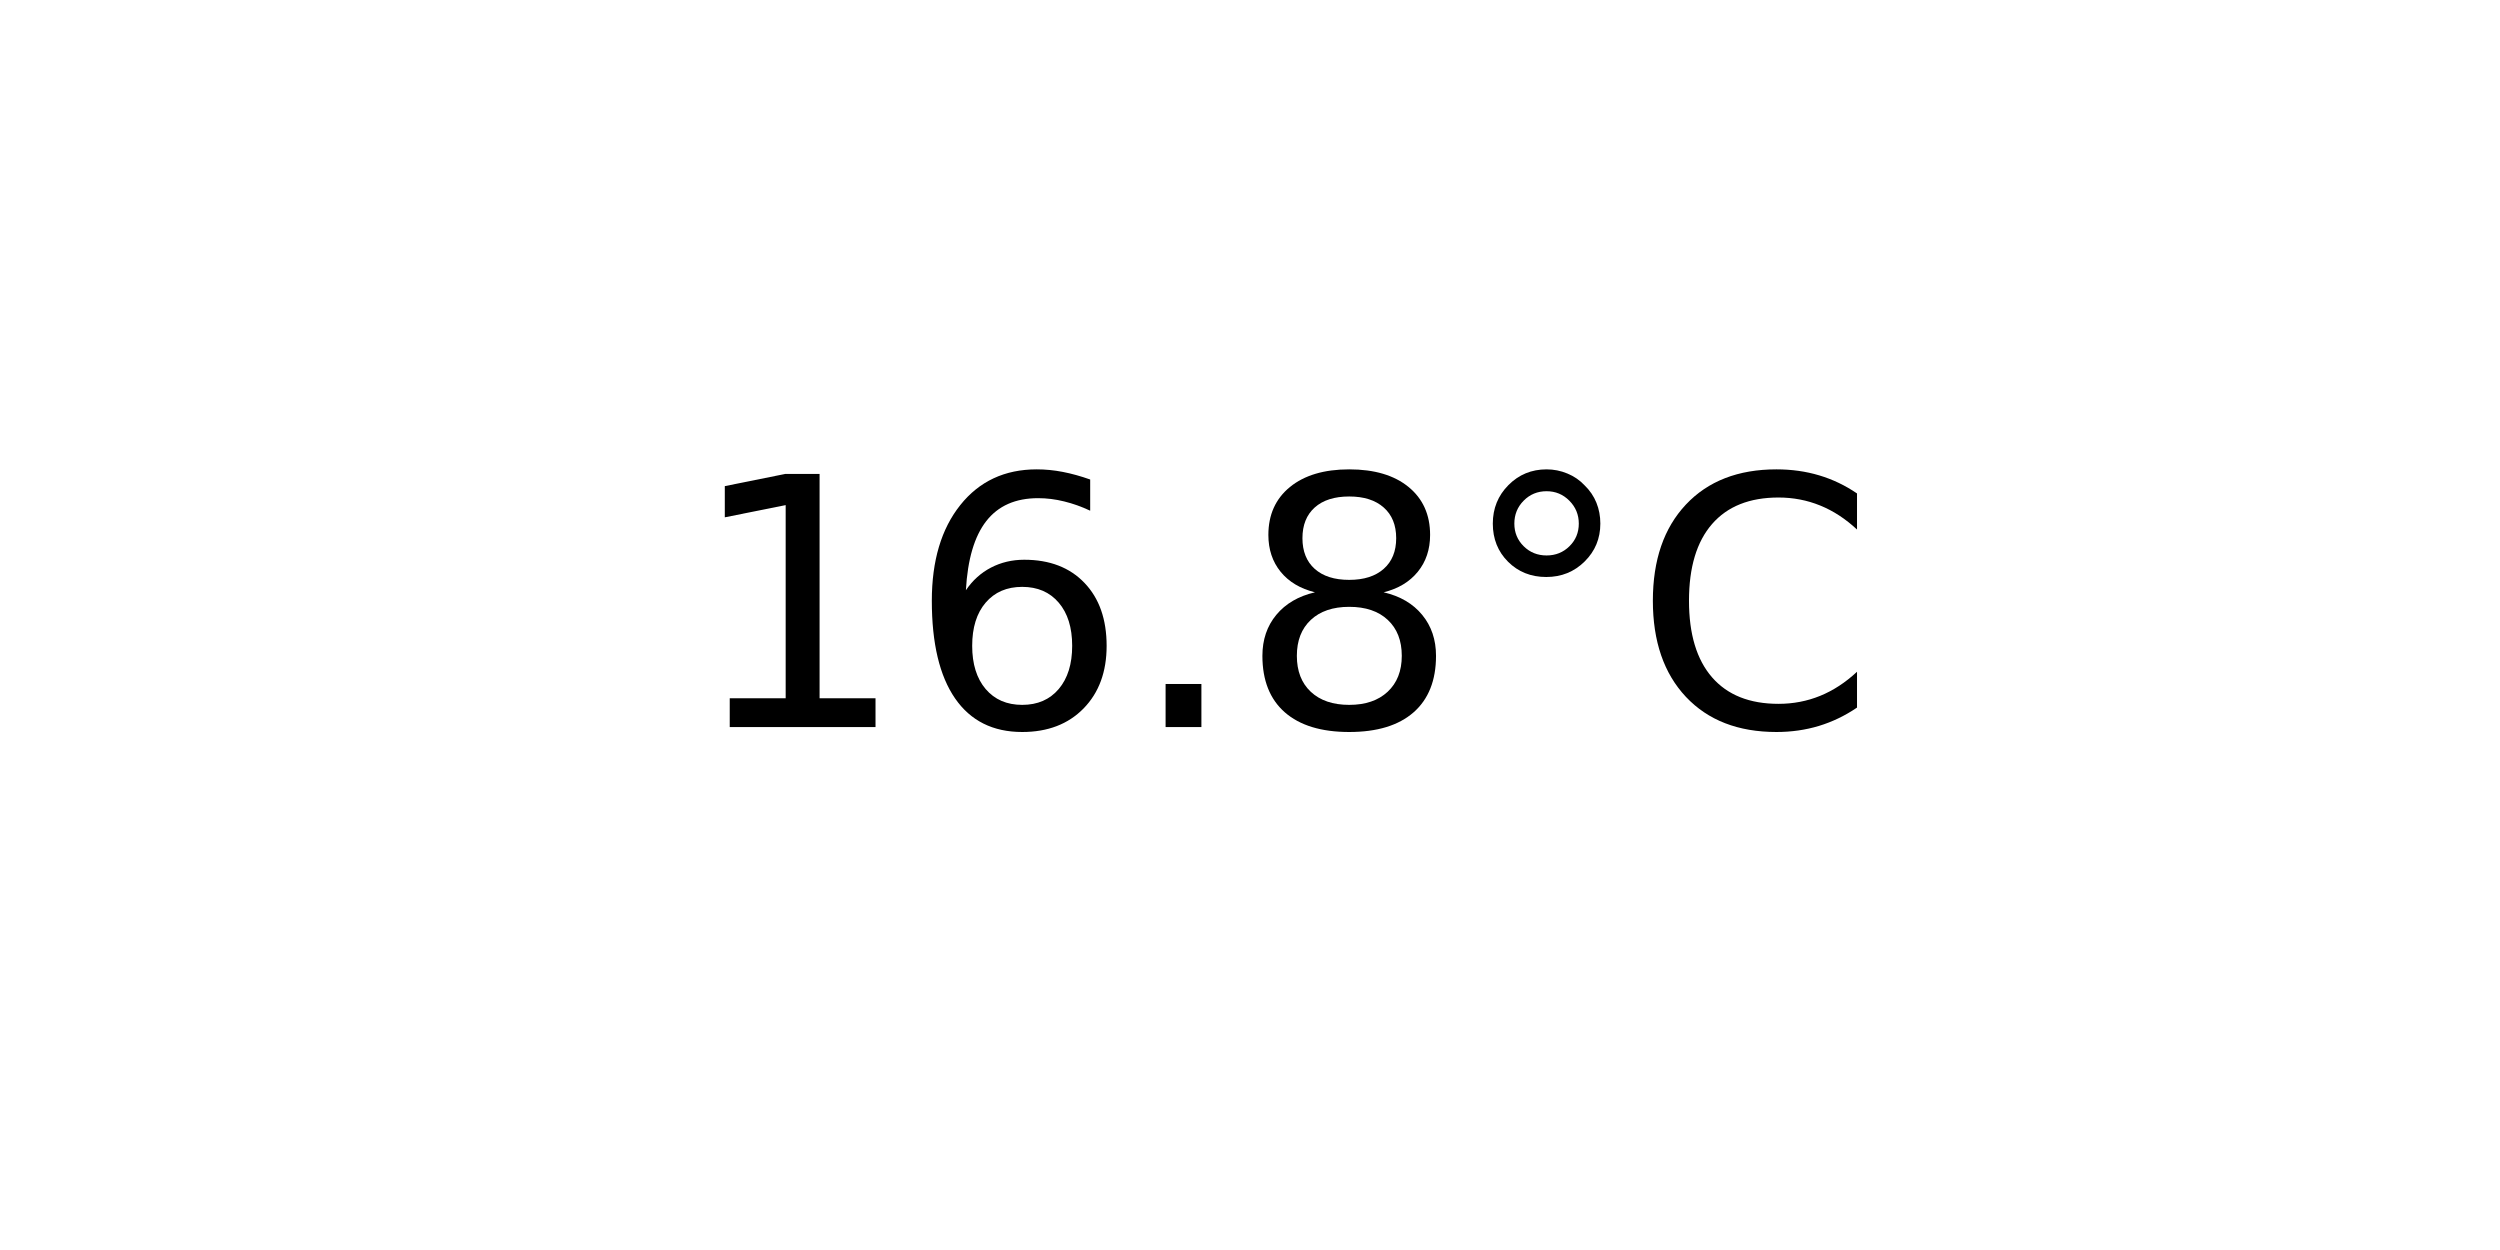
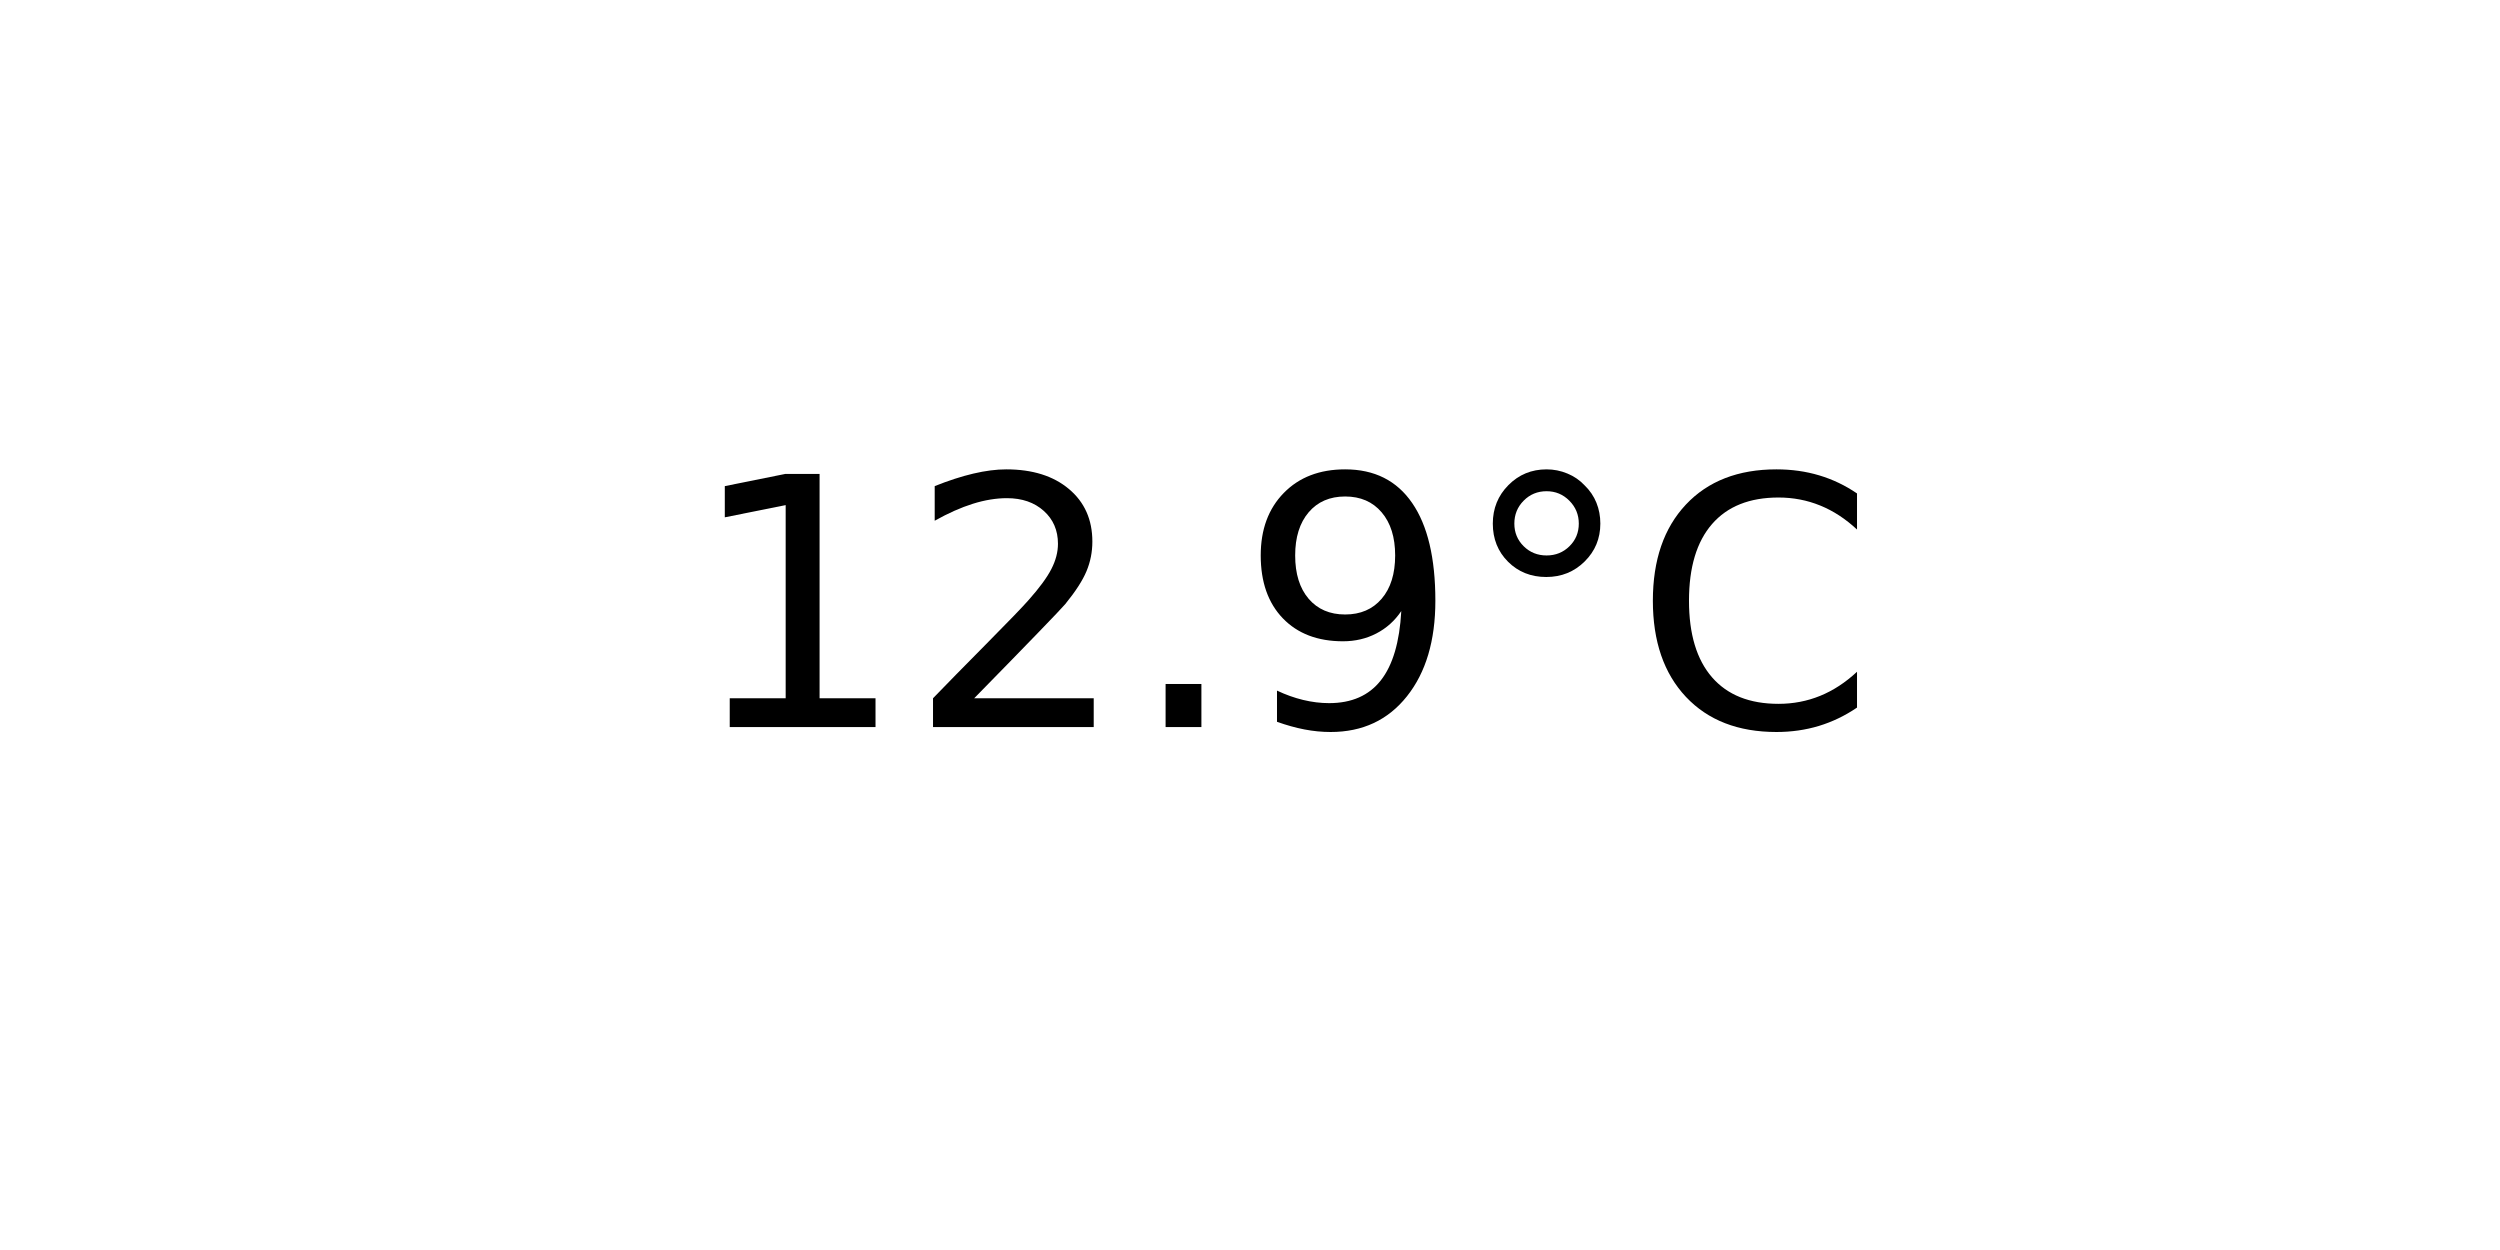
<svg xmlns="http://www.w3.org/2000/svg" xmlns:xlink="http://www.w3.org/1999/xlink" width="72pt" height="36pt" viewBox="0 0 72 36" version="1.1">
  <defs>
    <style type="text/css">*{stroke-linejoin: round; stroke-linecap: butt}</style>
  </defs>
  <g id="figure_1">
    <g id="axes_1">
      <g id="text_1">
        <g transform="translate(19.77578 20.93937) scale(0.1 -0.1)">
          <defs>
            <path id="DejaVuSans-31" d="M 794 531  L 1825 531  L 1825 4091  L 703 3866  L 703 4441  L 1819 4666  L 2450 4666  L 2450 531  L 3481 531  L 3481 0  L 794 0  L 794 531  z " transform="scale(0.015625)" />
-             <path id="DejaVuSans-36" d="M 2113 2584  Q 1688 2584 1439 2293  Q 1191 2003 1191 1497  Q 1191 994 1439 701  Q 1688 409 2113 409  Q 2538 409 2786 701  Q 3034 994 3034 1497  Q 3034 2003 2786 2293  Q 2538 2584 2113 2584  z M 3366 4563  L 3366 3988  Q 3128 4100 2886 4159  Q 2644 4219 2406 4219  Q 1781 4219 1451 3797  Q 1122 3375 1075 2522  Q 1259 2794 1537 2939  Q 1816 3084 2150 3084  Q 2853 3084 3261 2657  Q 3669 2231 3669 1497  Q 3669 778 3244 343  Q 2819 -91 2113 -91  Q 1303 -91 875 529  Q 447 1150 447 2328  Q 447 3434 972 4092  Q 1497 4750 2381 4750  Q 2619 4750 2861 4703  Q 3103 4656 3366 4563  z " transform="scale(0.015625)" />
+             <path id="DejaVuSans-32" d="M 1228 531  L 3431 531  L 3431 0  L 469 0  L 469 531  Q 828 903 1448 1529  Q 2069 2156 2228 2338  Q 2531 2678 2651 2914  Q 2772 3150 2772 3378  Q 2772 3750 2511 3984  Q 2250 4219 1831 4219  Q 1534 4219 1204 4116  Q 875 4013 500 3803  L 500 4441  Q 881 4594 1212 4672  Q 1544 4750 1819 4750  Q 2544 4750 2975 4387  Q 3406 4025 3406 3419  Q 3406 3131 3298 2873  Q 3191 2616 2906 2266  Q 2828 2175 2409 1742  Q 1991 1309 1228 531  z " transform="scale(0.015625)" />
            <path id="DejaVuSans-2e" d="M 684 794  L 1344 794  L 1344 0  L 684 0  L 684 794  z " transform="scale(0.015625)" />
-             <path id="DejaVuSans-38" d="M 2034 2216  Q 1584 2216 1326 1975  Q 1069 1734 1069 1313  Q 1069 891 1326 650  Q 1584 409 2034 409  Q 2484 409 2743 651  Q 3003 894 3003 1313  Q 3003 1734 2745 1975  Q 2488 2216 2034 2216  z M 1403 2484  Q 997 2584 770 2862  Q 544 3141 544 3541  Q 544 4100 942 4425  Q 1341 4750 2034 4750  Q 2731 4750 3128 4425  Q 3525 4100 3525 3541  Q 3525 3141 3298 2862  Q 3072 2584 2669 2484  Q 3125 2378 3379 2068  Q 3634 1759 3634 1313  Q 3634 634 3220 271  Q 2806 -91 2034 -91  Q 1263 -91 848 271  Q 434 634 434 1313  Q 434 1759 690 2068  Q 947 2378 1403 2484  z M 1172 3481  Q 1172 3119 1398 2916  Q 1625 2713 2034 2713  Q 2441 2713 2670 2916  Q 2900 3119 2900 3481  Q 2900 3844 2670 4047  Q 2441 4250 2034 4250  Q 1625 4250 1398 4047  Q 1172 3844 1172 3481  z " transform="scale(0.015625)" />
+             <path id="DejaVuSans-39" d="M 703 97  L 703 672  Q 941 559 1184 500  Q 1428 441 1663 441  Q 2288 441 2617 861  Q 2947 1281 2994 2138  Q 2813 1869 2534 1725  Q 2256 1581 1919 1581  Q 1219 1581 811 2004  Q 403 2428 403 3163  Q 403 3881 828 4315  Q 1253 4750 1959 4750  Q 2769 4750 3195 4129  Q 3622 3509 3622 2328  Q 3622 1225 3098 567  Q 2575 -91 1691 -91  Q 1453 -91 1209 -44  Q 966 3 703 97  z M 1959 2075  Q 2384 2075 2632 2365  Q 2881 2656 2881 3163  Q 2881 3666 2632 3958  Q 2384 4250 1959 4250  Q 1534 4250 1286 3958  Q 1038 3666 1038 3163  Q 1038 2656 1286 2365  Q 1534 2075 1959 2075  z " transform="scale(0.015625)" />
            <path id="DejaVuSans-b0" d="M 1600 4347  Q 1350 4347 1178 4173  Q 1006 4000 1006 3750  Q 1006 3503 1178 3333  Q 1350 3163 1600 3163  Q 1850 3163 2022 3333  Q 2194 3503 2194 3750  Q 2194 3997 2020 4172  Q 1847 4347 1600 4347  z M 1600 4750  Q 1800 4750 1984 4673  Q 2169 4597 2303 4453  Q 2447 4313 2519 4134  Q 2591 3956 2591 3750  Q 2591 3338 2302 3052  Q 2013 2766 1594 2766  Q 1172 2766 890 3047  Q 609 3328 609 3750  Q 609 4169 896 4459  Q 1184 4750 1600 4750  z " transform="scale(0.015625)" />
            <path id="DejaVuSans-43" d="M 4122 4306  L 4122 3641  Q 3803 3938 3442 4084  Q 3081 4231 2675 4231  Q 1875 4231 1450 3742  Q 1025 3253 1025 2328  Q 1025 1406 1450 917  Q 1875 428 2675 428  Q 3081 428 3442 575  Q 3803 722 4122 1019  L 4122 359  Q 3791 134 3420 21  Q 3050 -91 2638 -91  Q 1578 -91 968 557  Q 359 1206 359 2328  Q 359 3453 968 4101  Q 1578 4750 2638 4750  Q 3056 4750 3426 4639  Q 3797 4528 4122 4306  z " transform="scale(0.015625)" />
          </defs>
          <use xlink:href="#DejaVuSans-31" />
-           <use xlink:href="#DejaVuSans-36" x="63.623" />
+           <use xlink:href="#DejaVuSans-32" x="63.623" />
          <use xlink:href="#DejaVuSans-2e" x="127.246" />
-           <use xlink:href="#DejaVuSans-38" x="159.033" />
+           <use xlink:href="#DejaVuSans-39" x="159.033" />
          <use xlink:href="#DejaVuSans-b0" x="222.656" />
          <use xlink:href="#DejaVuSans-43" x="272.656" />
        </g>
      </g>
    </g>
  </g>
</svg>
